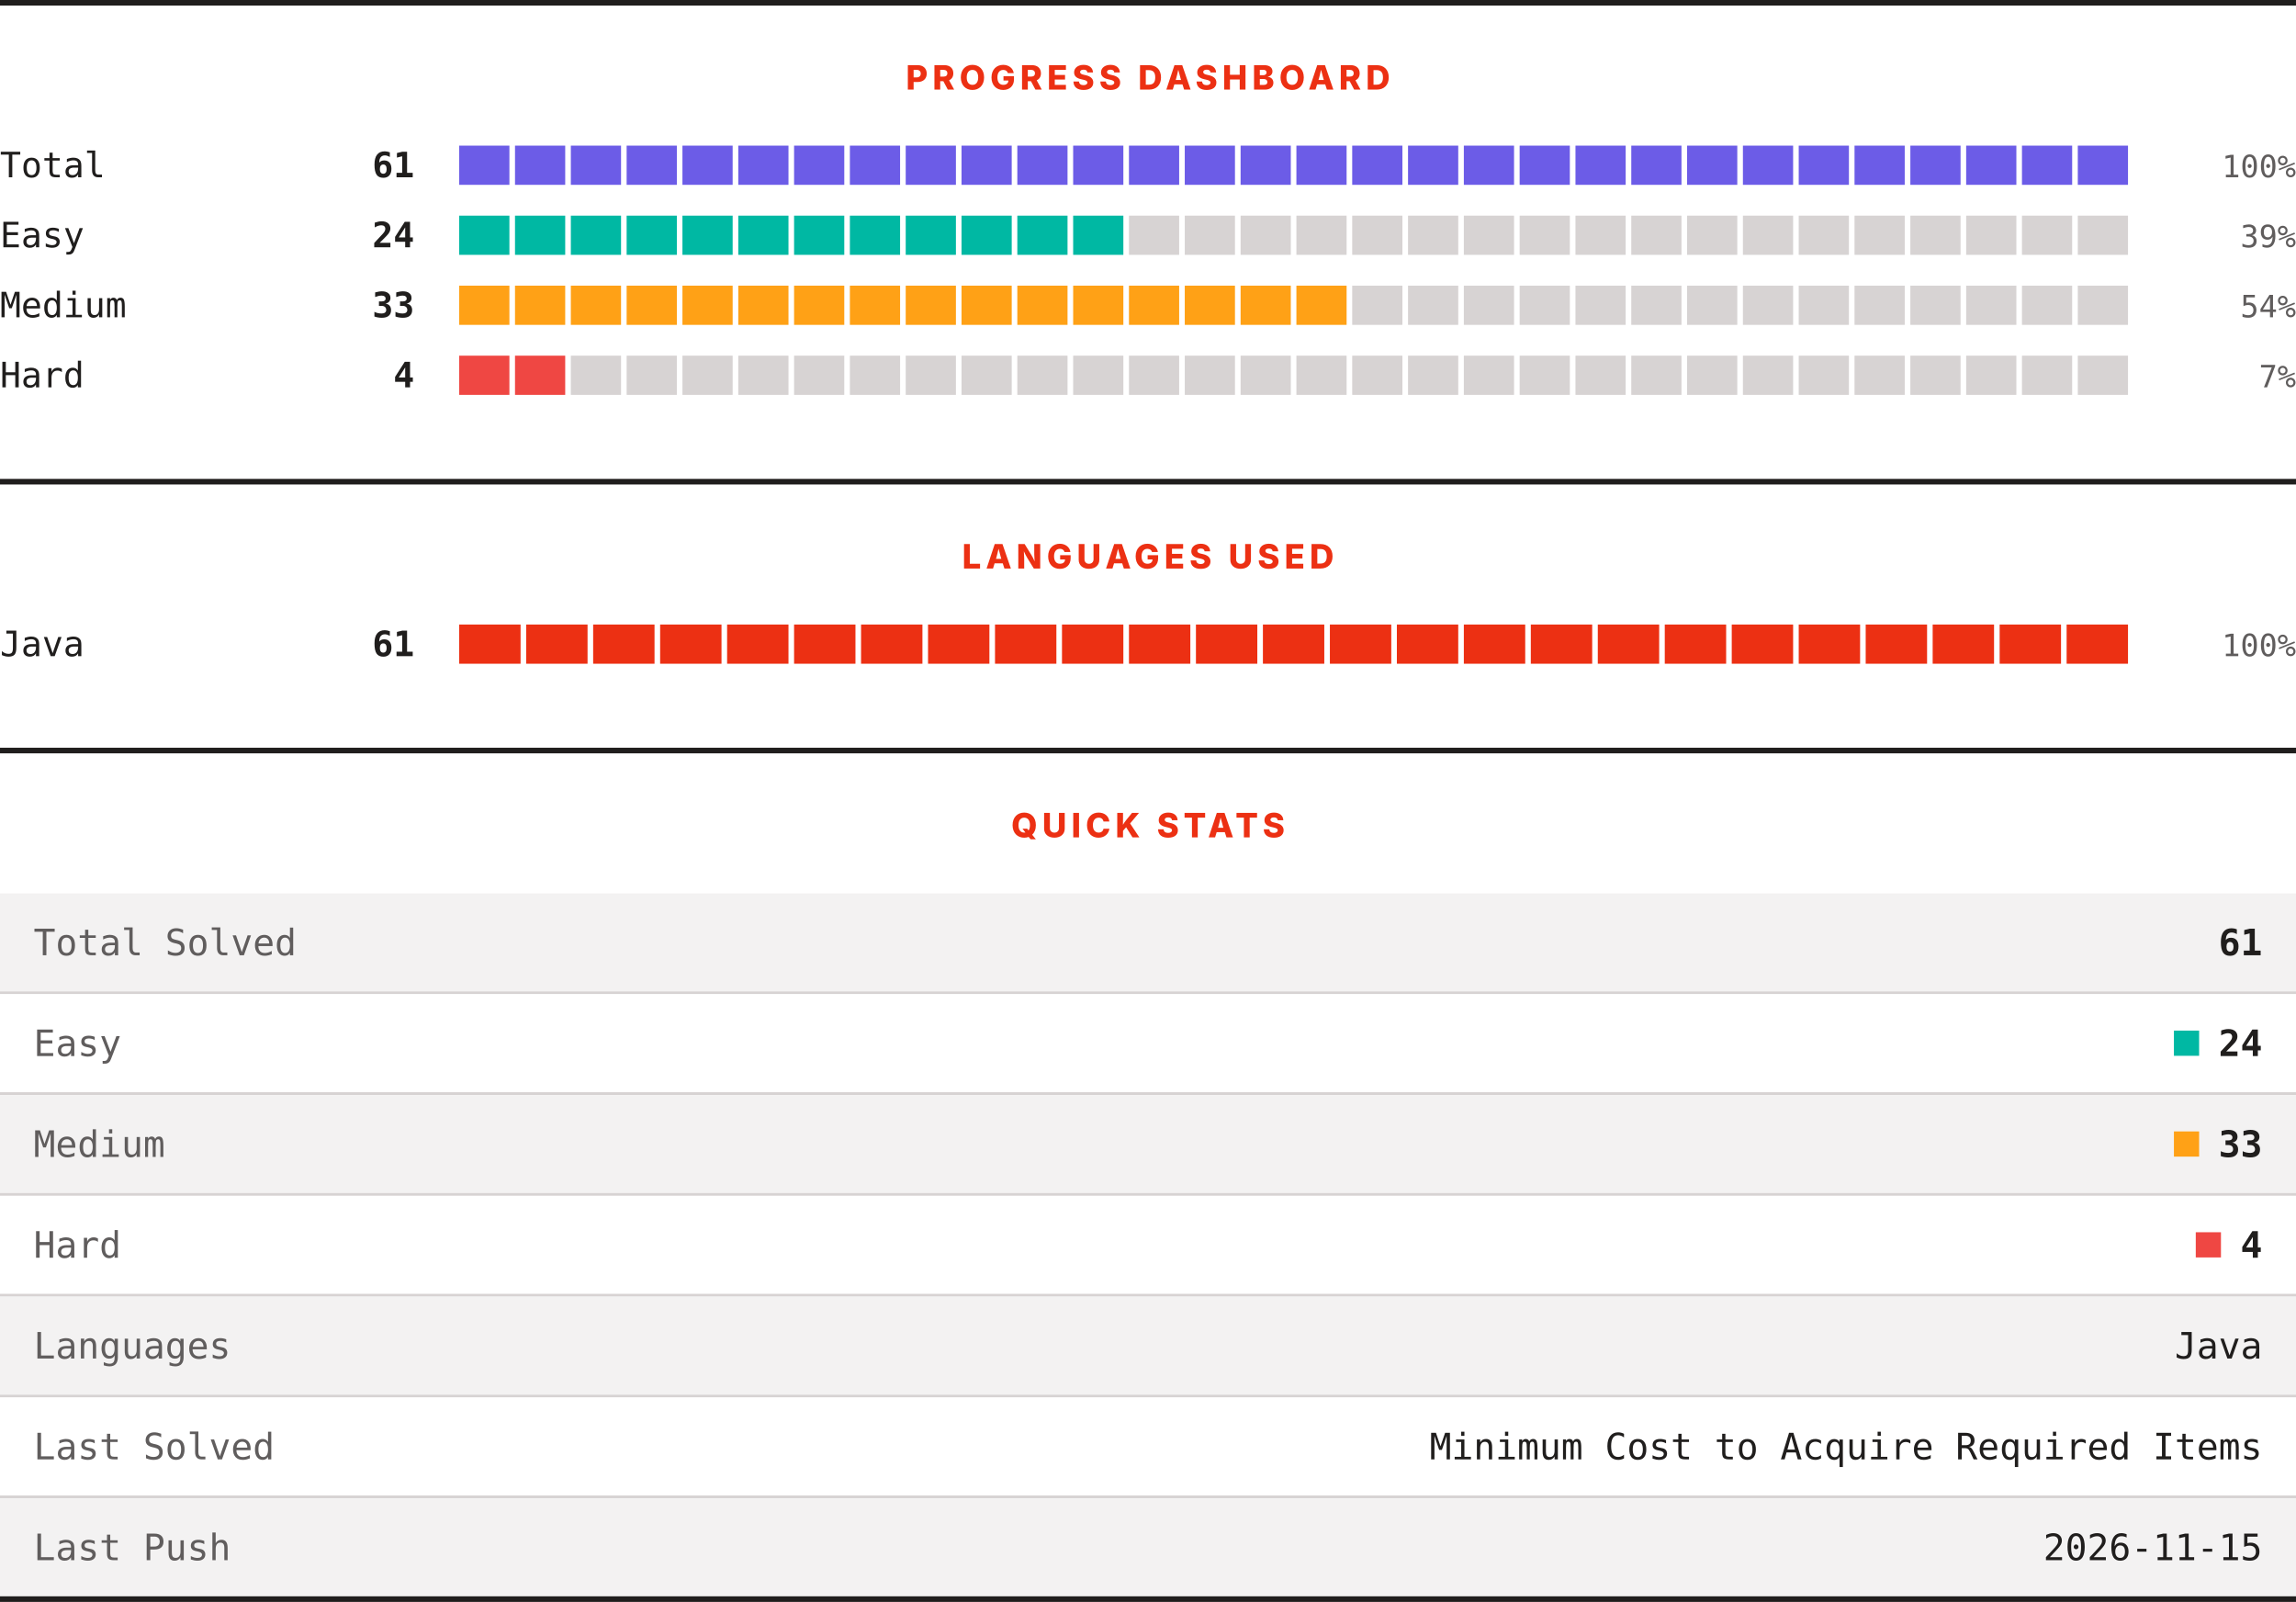
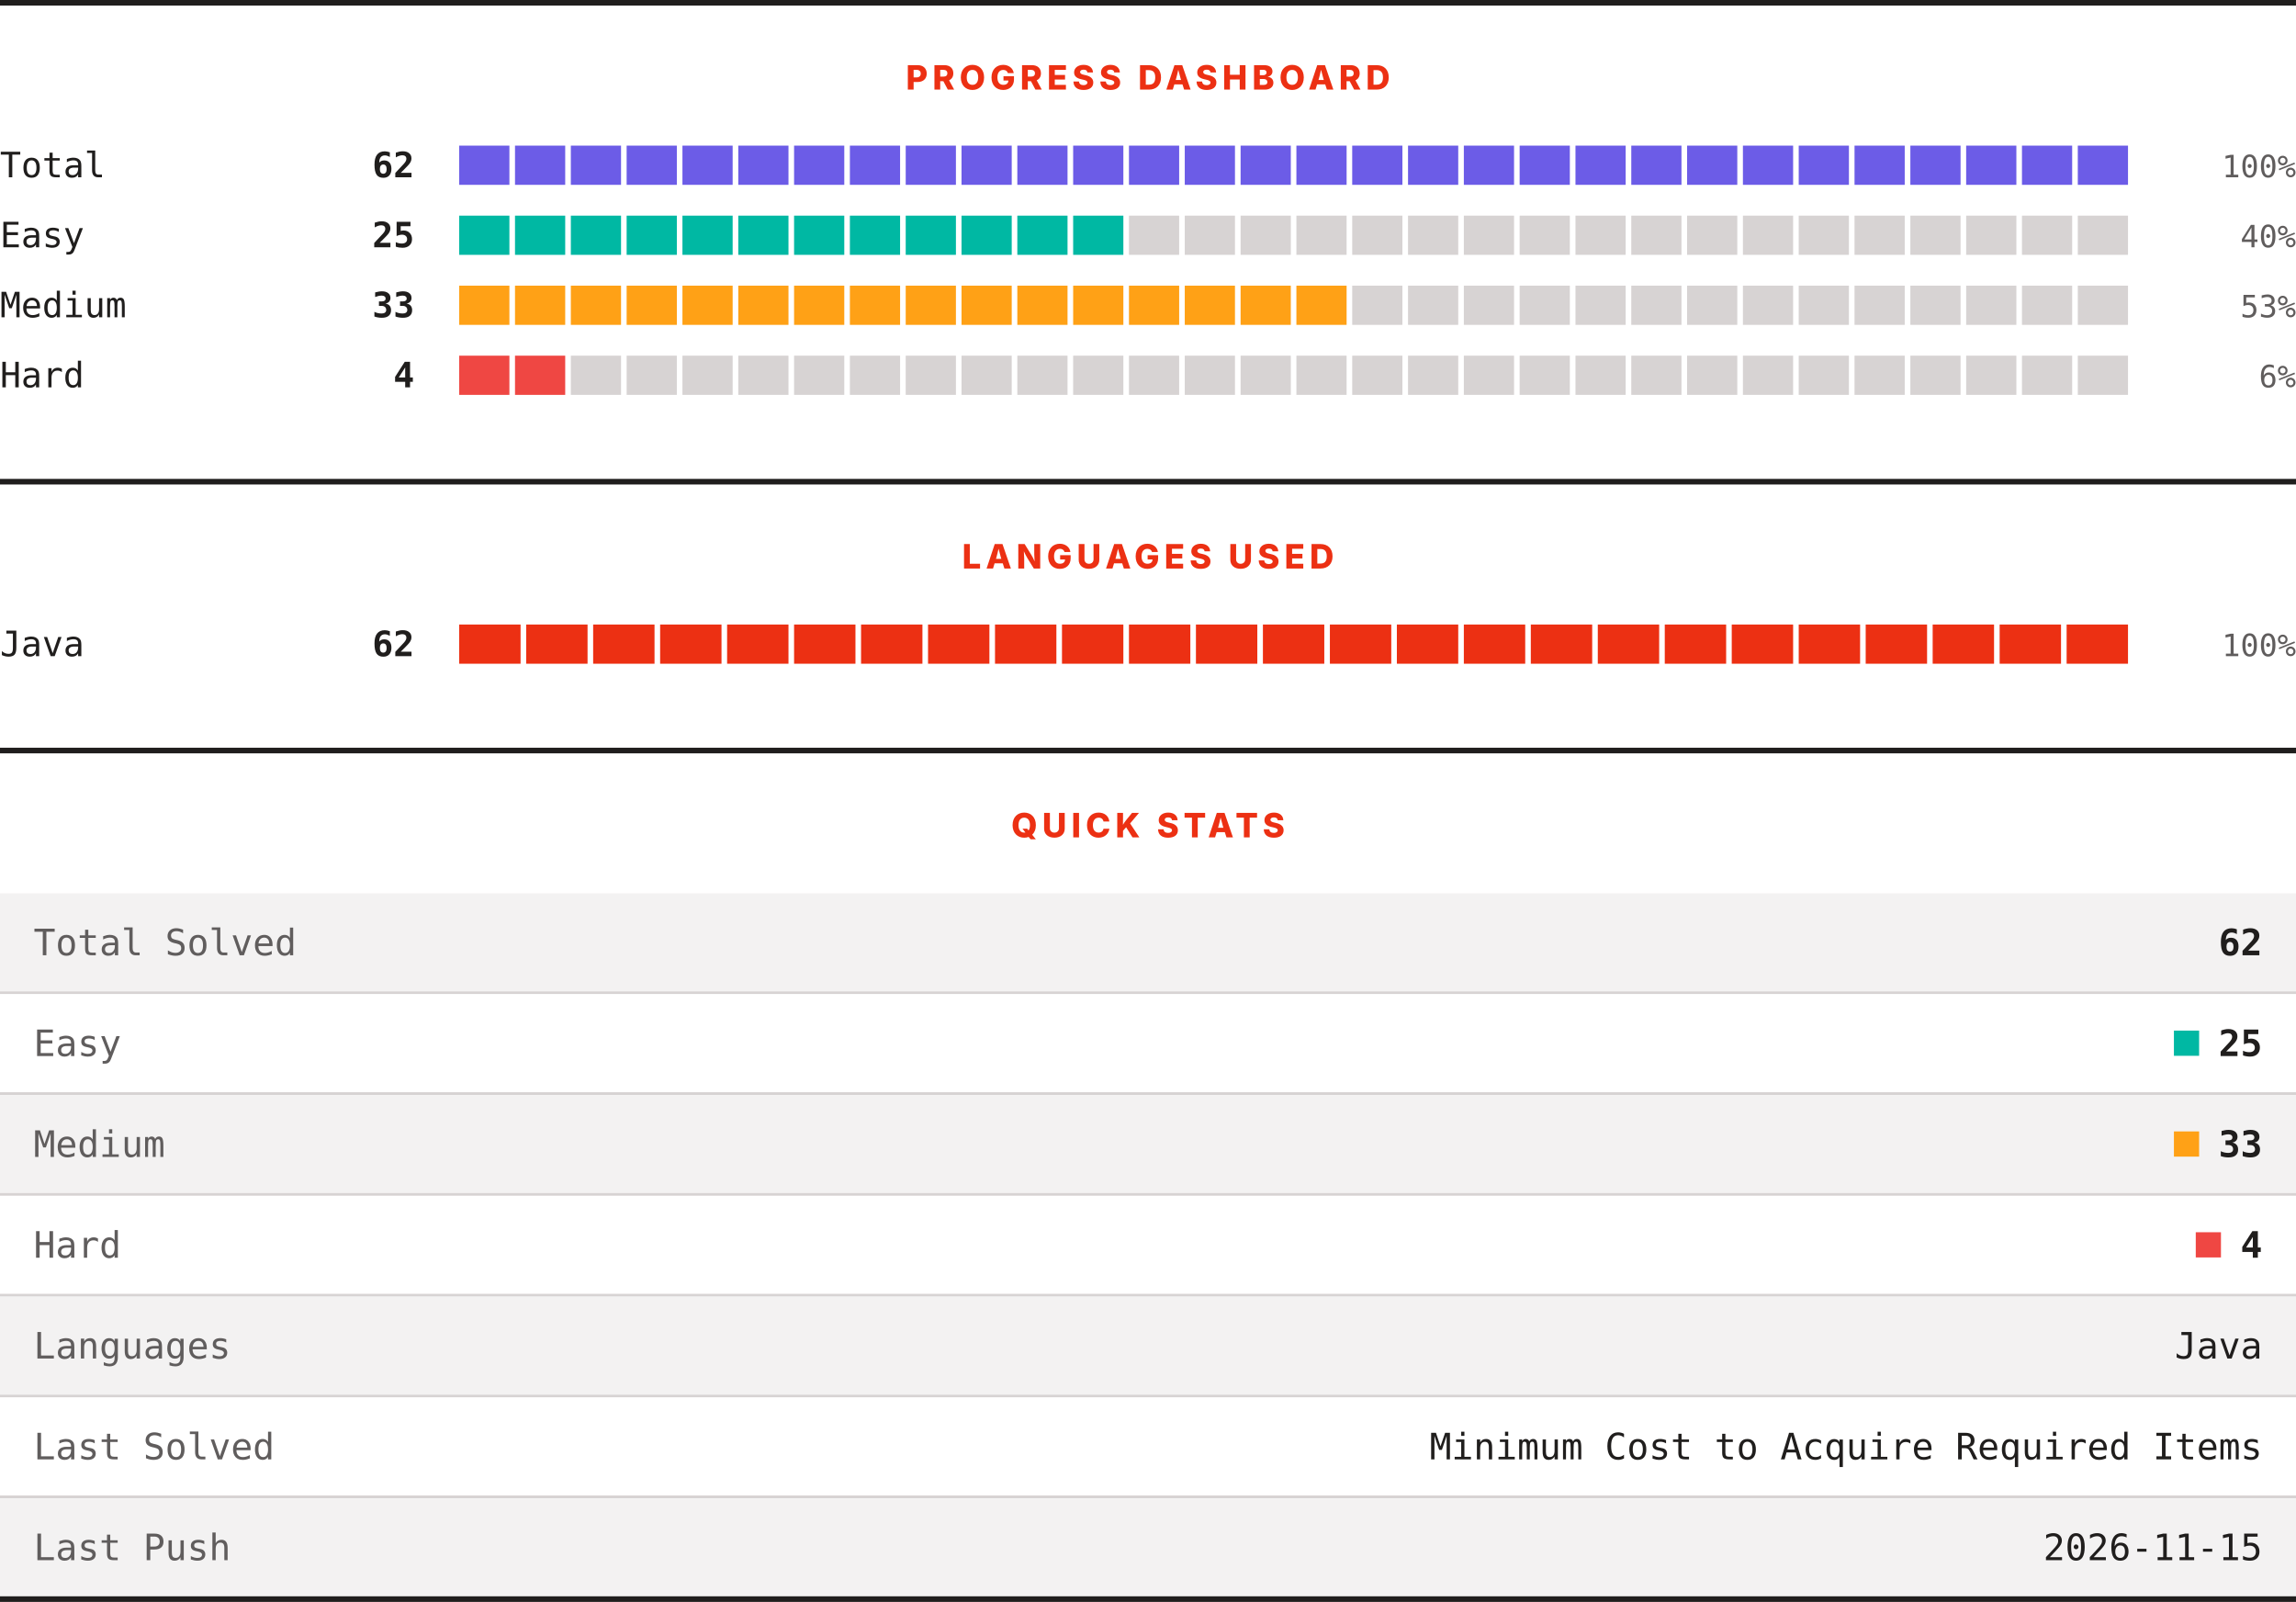
<svg xmlns="http://www.w3.org/2000/svg" width="820" height="572" viewBox="0 0 820 572" role="img" aria-label="LeetCode progress, languages and quick stats">
  <rect width="820" height="572" fill="#ffffff" />
  <rect x="0" y="0" width="820" height="2" fill="#201e1d" />
  <text x="410" y="32" text-anchor="middle" font-family="Archivo, system-ui, -apple-system, Segoe UI, sans-serif" font-size="12" font-weight="800" letter-spacing="1.68" fill="#ec3013">PROGRESS DASHBOARD</text>
  <text x="0" y="63.3" font-family="ui-monospace, SFMono-Regular, Menlo, Consolas, monospace" font-size="12.5" fill="#201e1d">Total</text>
-   <text x="148" y="63.3" text-anchor="end" font-family="ui-monospace, SFMono-Regular, Menlo, Consolas, monospace" font-size="12.5" font-weight="700" fill="#201e1d">61</text>
+   <text x="148" y="63.3" text-anchor="end" font-family="ui-monospace, SFMono-Regular, Menlo, Consolas, monospace" font-size="12.5" font-weight="700" fill="#201e1d">62</text>
  <rect x="164.00" y="52" width="17.93" height="14" fill="#6c5ce7" />
  <rect x="183.93" y="52" width="17.93" height="14" fill="#6c5ce7" />
  <rect x="203.87" y="52" width="17.93" height="14" fill="#6c5ce7" />
  <rect x="223.80" y="52" width="17.93" height="14" fill="#6c5ce7" />
  <rect x="243.73" y="52" width="17.93" height="14" fill="#6c5ce7" />
  <rect x="263.67" y="52" width="17.93" height="14" fill="#6c5ce7" />
  <rect x="283.60" y="52" width="17.93" height="14" fill="#6c5ce7" />
  <rect x="303.53" y="52" width="17.93" height="14" fill="#6c5ce7" />
  <rect x="323.47" y="52" width="17.93" height="14" fill="#6c5ce7" />
  <rect x="343.40" y="52" width="17.93" height="14" fill="#6c5ce7" />
  <rect x="363.33" y="52" width="17.93" height="14" fill="#6c5ce7" />
  <rect x="383.27" y="52" width="17.93" height="14" fill="#6c5ce7" />
  <rect x="403.20" y="52" width="17.93" height="14" fill="#6c5ce7" />
  <rect x="423.13" y="52" width="17.93" height="14" fill="#6c5ce7" />
  <rect x="443.07" y="52" width="17.93" height="14" fill="#6c5ce7" />
  <rect x="463.00" y="52" width="17.93" height="14" fill="#6c5ce7" />
  <rect x="482.93" y="52" width="17.93" height="14" fill="#6c5ce7" />
  <rect x="502.87" y="52" width="17.93" height="14" fill="#6c5ce7" />
  <rect x="522.80" y="52" width="17.93" height="14" fill="#6c5ce7" />
  <rect x="542.73" y="52" width="17.93" height="14" fill="#6c5ce7" />
  <rect x="562.67" y="52" width="17.93" height="14" fill="#6c5ce7" />
  <rect x="582.60" y="52" width="17.93" height="14" fill="#6c5ce7" />
  <rect x="602.53" y="52" width="17.93" height="14" fill="#6c5ce7" />
  <rect x="622.47" y="52" width="17.93" height="14" fill="#6c5ce7" />
  <rect x="642.40" y="52" width="17.93" height="14" fill="#6c5ce7" />
  <rect x="662.33" y="52" width="17.93" height="14" fill="#6c5ce7" />
  <rect x="682.27" y="52" width="17.93" height="14" fill="#6c5ce7" />
  <rect x="702.20" y="52" width="17.93" height="14" fill="#6c5ce7" />
  <rect x="722.13" y="52" width="17.93" height="14" fill="#6c5ce7" />
  <rect x="742.07" y="52" width="17.93" height="14" fill="#6c5ce7" />
  <text x="820" y="63.3" text-anchor="end" font-family="ui-monospace, SFMono-Regular, Menlo, Consolas, monospace" font-size="11" fill="#605d5d">100%</text>
  <text x="0" y="88.3" font-family="ui-monospace, SFMono-Regular, Menlo, Consolas, monospace" font-size="12.5" fill="#201e1d">Easy</text>
-   <text x="148" y="88.3" text-anchor="end" font-family="ui-monospace, SFMono-Regular, Menlo, Consolas, monospace" font-size="12.5" font-weight="700" fill="#201e1d">24</text>
+   <text x="148" y="88.3" text-anchor="end" font-family="ui-monospace, SFMono-Regular, Menlo, Consolas, monospace" font-size="12.5" font-weight="700" fill="#201e1d">25</text>
  <rect x="164.00" y="77" width="17.93" height="14" fill="#00b8a3" />
  <rect x="183.93" y="77" width="17.93" height="14" fill="#00b8a3" />
  <rect x="203.87" y="77" width="17.93" height="14" fill="#00b8a3" />
  <rect x="223.80" y="77" width="17.93" height="14" fill="#00b8a3" />
  <rect x="243.73" y="77" width="17.93" height="14" fill="#00b8a3" />
  <rect x="263.67" y="77" width="17.93" height="14" fill="#00b8a3" />
  <rect x="283.60" y="77" width="17.93" height="14" fill="#00b8a3" />
  <rect x="303.53" y="77" width="17.93" height="14" fill="#00b8a3" />
  <rect x="323.47" y="77" width="17.93" height="14" fill="#00b8a3" />
  <rect x="343.40" y="77" width="17.93" height="14" fill="#00b8a3" />
  <rect x="363.33" y="77" width="17.93" height="14" fill="#00b8a3" />
  <rect x="383.27" y="77" width="17.93" height="14" fill="#00b8a3" />
  <rect x="403.20" y="77" width="17.93" height="14" fill="#d7d3d3" />
  <rect x="423.13" y="77" width="17.93" height="14" fill="#d7d3d3" />
  <rect x="443.07" y="77" width="17.93" height="14" fill="#d7d3d3" />
  <rect x="463.00" y="77" width="17.93" height="14" fill="#d7d3d3" />
  <rect x="482.93" y="77" width="17.93" height="14" fill="#d7d3d3" />
  <rect x="502.87" y="77" width="17.93" height="14" fill="#d7d3d3" />
  <rect x="522.80" y="77" width="17.93" height="14" fill="#d7d3d3" />
  <rect x="542.73" y="77" width="17.93" height="14" fill="#d7d3d3" />
  <rect x="562.67" y="77" width="17.93" height="14" fill="#d7d3d3" />
  <rect x="582.60" y="77" width="17.93" height="14" fill="#d7d3d3" />
  <rect x="602.53" y="77" width="17.93" height="14" fill="#d7d3d3" />
  <rect x="622.47" y="77" width="17.93" height="14" fill="#d7d3d3" />
  <rect x="642.40" y="77" width="17.93" height="14" fill="#d7d3d3" />
  <rect x="662.33" y="77" width="17.93" height="14" fill="#d7d3d3" />
  <rect x="682.27" y="77" width="17.93" height="14" fill="#d7d3d3" />
  <rect x="702.20" y="77" width="17.93" height="14" fill="#d7d3d3" />
  <rect x="722.13" y="77" width="17.93" height="14" fill="#d7d3d3" />
  <rect x="742.07" y="77" width="17.93" height="14" fill="#d7d3d3" />
-   <text x="820" y="88.3" text-anchor="end" font-family="ui-monospace, SFMono-Regular, Menlo, Consolas, monospace" font-size="11" fill="#605d5d">39%</text>
+   <text x="820" y="88.3" text-anchor="end" font-family="ui-monospace, SFMono-Regular, Menlo, Consolas, monospace" font-size="11" fill="#605d5d">40%</text>
  <text x="0" y="113.3" font-family="ui-monospace, SFMono-Regular, Menlo, Consolas, monospace" font-size="12.5" fill="#201e1d">Medium</text>
  <text x="148" y="113.3" text-anchor="end" font-family="ui-monospace, SFMono-Regular, Menlo, Consolas, monospace" font-size="12.5" font-weight="700" fill="#201e1d">33</text>
  <rect x="164.00" y="102" width="17.93" height="14" fill="#ffa116" />
  <rect x="183.93" y="102" width="17.93" height="14" fill="#ffa116" />
  <rect x="203.87" y="102" width="17.93" height="14" fill="#ffa116" />
  <rect x="223.80" y="102" width="17.93" height="14" fill="#ffa116" />
  <rect x="243.73" y="102" width="17.93" height="14" fill="#ffa116" />
  <rect x="263.67" y="102" width="17.93" height="14" fill="#ffa116" />
  <rect x="283.60" y="102" width="17.93" height="14" fill="#ffa116" />
  <rect x="303.53" y="102" width="17.93" height="14" fill="#ffa116" />
  <rect x="323.47" y="102" width="17.93" height="14" fill="#ffa116" />
  <rect x="343.40" y="102" width="17.93" height="14" fill="#ffa116" />
  <rect x="363.33" y="102" width="17.93" height="14" fill="#ffa116" />
  <rect x="383.27" y="102" width="17.93" height="14" fill="#ffa116" />
  <rect x="403.20" y="102" width="17.93" height="14" fill="#ffa116" />
  <rect x="423.13" y="102" width="17.93" height="14" fill="#ffa116" />
  <rect x="443.07" y="102" width="17.93" height="14" fill="#ffa116" />
  <rect x="463.00" y="102" width="17.93" height="14" fill="#ffa116" />
  <rect x="482.93" y="102" width="17.93" height="14" fill="#d7d3d3" />
  <rect x="502.87" y="102" width="17.93" height="14" fill="#d7d3d3" />
  <rect x="522.80" y="102" width="17.93" height="14" fill="#d7d3d3" />
  <rect x="542.73" y="102" width="17.93" height="14" fill="#d7d3d3" />
  <rect x="562.67" y="102" width="17.93" height="14" fill="#d7d3d3" />
  <rect x="582.60" y="102" width="17.93" height="14" fill="#d7d3d3" />
  <rect x="602.53" y="102" width="17.93" height="14" fill="#d7d3d3" />
  <rect x="622.47" y="102" width="17.93" height="14" fill="#d7d3d3" />
  <rect x="642.40" y="102" width="17.93" height="14" fill="#d7d3d3" />
  <rect x="662.33" y="102" width="17.93" height="14" fill="#d7d3d3" />
  <rect x="682.27" y="102" width="17.93" height="14" fill="#d7d3d3" />
  <rect x="702.20" y="102" width="17.93" height="14" fill="#d7d3d3" />
  <rect x="722.13" y="102" width="17.93" height="14" fill="#d7d3d3" />
  <rect x="742.07" y="102" width="17.93" height="14" fill="#d7d3d3" />
-   <text x="820" y="113.3" text-anchor="end" font-family="ui-monospace, SFMono-Regular, Menlo, Consolas, monospace" font-size="11" fill="#605d5d">54%</text>
+   <text x="820" y="113.3" text-anchor="end" font-family="ui-monospace, SFMono-Regular, Menlo, Consolas, monospace" font-size="11" fill="#605d5d">53%</text>
  <text x="0" y="138.3" font-family="ui-monospace, SFMono-Regular, Menlo, Consolas, monospace" font-size="12.5" fill="#201e1d">Hard</text>
  <text x="148" y="138.3" text-anchor="end" font-family="ui-monospace, SFMono-Regular, Menlo, Consolas, monospace" font-size="12.5" font-weight="700" fill="#201e1d">4</text>
  <rect x="164.00" y="127" width="17.93" height="14" fill="#ef4743" />
  <rect x="183.93" y="127" width="17.93" height="14" fill="#ef4743" />
  <rect x="203.87" y="127" width="17.93" height="14" fill="#d7d3d3" />
  <rect x="223.80" y="127" width="17.93" height="14" fill="#d7d3d3" />
  <rect x="243.73" y="127" width="17.93" height="14" fill="#d7d3d3" />
  <rect x="263.67" y="127" width="17.93" height="14" fill="#d7d3d3" />
  <rect x="283.60" y="127" width="17.93" height="14" fill="#d7d3d3" />
  <rect x="303.53" y="127" width="17.93" height="14" fill="#d7d3d3" />
  <rect x="323.47" y="127" width="17.93" height="14" fill="#d7d3d3" />
  <rect x="343.40" y="127" width="17.93" height="14" fill="#d7d3d3" />
  <rect x="363.33" y="127" width="17.93" height="14" fill="#d7d3d3" />
  <rect x="383.27" y="127" width="17.93" height="14" fill="#d7d3d3" />
  <rect x="403.20" y="127" width="17.93" height="14" fill="#d7d3d3" />
  <rect x="423.13" y="127" width="17.93" height="14" fill="#d7d3d3" />
  <rect x="443.07" y="127" width="17.93" height="14" fill="#d7d3d3" />
  <rect x="463.00" y="127" width="17.93" height="14" fill="#d7d3d3" />
  <rect x="482.93" y="127" width="17.93" height="14" fill="#d7d3d3" />
  <rect x="502.87" y="127" width="17.93" height="14" fill="#d7d3d3" />
  <rect x="522.80" y="127" width="17.93" height="14" fill="#d7d3d3" />
  <rect x="542.73" y="127" width="17.93" height="14" fill="#d7d3d3" />
  <rect x="562.67" y="127" width="17.93" height="14" fill="#d7d3d3" />
  <rect x="582.60" y="127" width="17.93" height="14" fill="#d7d3d3" />
  <rect x="602.53" y="127" width="17.93" height="14" fill="#d7d3d3" />
  <rect x="622.47" y="127" width="17.93" height="14" fill="#d7d3d3" />
  <rect x="642.40" y="127" width="17.93" height="14" fill="#d7d3d3" />
  <rect x="662.33" y="127" width="17.93" height="14" fill="#d7d3d3" />
  <rect x="682.27" y="127" width="17.93" height="14" fill="#d7d3d3" />
  <rect x="702.20" y="127" width="17.93" height="14" fill="#d7d3d3" />
  <rect x="722.13" y="127" width="17.93" height="14" fill="#d7d3d3" />
  <rect x="742.07" y="127" width="17.93" height="14" fill="#d7d3d3" />
-   <text x="820" y="138.3" text-anchor="end" font-family="ui-monospace, SFMono-Regular, Menlo, Consolas, monospace" font-size="11" fill="#605d5d">7%</text>
+   <text x="820" y="138.3" text-anchor="end" font-family="ui-monospace, SFMono-Regular, Menlo, Consolas, monospace" font-size="11" fill="#605d5d">6%</text>
  <rect x="0" y="171" width="820" height="2" fill="#201e1d" />
  <text x="410" y="203" text-anchor="middle" font-family="Archivo, system-ui, -apple-system, Segoe UI, sans-serif" font-size="12" font-weight="800" letter-spacing="1.68" fill="#ec3013">LANGUAGES USED</text>
  <text x="0" y="234.3" font-family="ui-monospace, SFMono-Regular, Menlo, Consolas, monospace" font-size="12.5" fill="#201e1d">Java</text>
-   <text x="148" y="234.3" text-anchor="end" font-family="ui-monospace, SFMono-Regular, Menlo, Consolas, monospace" font-size="12.5" font-weight="700" fill="#201e1d">61</text>
+   <text x="148" y="234.3" text-anchor="end" font-family="ui-monospace, SFMono-Regular, Menlo, Consolas, monospace" font-size="12.5" font-weight="700" fill="#201e1d">62</text>
  <rect x="164.00" y="223" width="21.92" height="14" fill="#ec3013" />
  <rect x="187.92" y="223" width="21.92" height="14" fill="#ec3013" />
  <rect x="211.84" y="223" width="21.92" height="14" fill="#ec3013" />
  <rect x="235.76" y="223" width="21.92" height="14" fill="#ec3013" />
  <rect x="259.68" y="223" width="21.92" height="14" fill="#ec3013" />
  <rect x="283.60" y="223" width="21.92" height="14" fill="#ec3013" />
  <rect x="307.52" y="223" width="21.92" height="14" fill="#ec3013" />
  <rect x="331.44" y="223" width="21.92" height="14" fill="#ec3013" />
  <rect x="355.36" y="223" width="21.92" height="14" fill="#ec3013" />
  <rect x="379.28" y="223" width="21.92" height="14" fill="#ec3013" />
  <rect x="403.20" y="223" width="21.92" height="14" fill="#ec3013" />
  <rect x="427.12" y="223" width="21.92" height="14" fill="#ec3013" />
  <rect x="451.04" y="223" width="21.92" height="14" fill="#ec3013" />
  <rect x="474.96" y="223" width="21.92" height="14" fill="#ec3013" />
  <rect x="498.88" y="223" width="21.92" height="14" fill="#ec3013" />
  <rect x="522.80" y="223" width="21.92" height="14" fill="#ec3013" />
  <rect x="546.72" y="223" width="21.92" height="14" fill="#ec3013" />
  <rect x="570.64" y="223" width="21.92" height="14" fill="#ec3013" />
  <rect x="594.56" y="223" width="21.92" height="14" fill="#ec3013" />
  <rect x="618.48" y="223" width="21.92" height="14" fill="#ec3013" />
  <rect x="642.40" y="223" width="21.92" height="14" fill="#ec3013" />
  <rect x="666.32" y="223" width="21.92" height="14" fill="#ec3013" />
  <rect x="690.24" y="223" width="21.92" height="14" fill="#ec3013" />
  <rect x="714.16" y="223" width="21.92" height="14" fill="#ec3013" />
  <rect x="738.08" y="223" width="21.92" height="14" fill="#ec3013" />
  <text x="820" y="234.3" text-anchor="end" font-family="ui-monospace, SFMono-Regular, Menlo, Consolas, monospace" font-size="11" fill="#605d5d">100%</text>
  <rect x="0" y="267" width="820" height="2" fill="#201e1d" />
  <text x="410" y="299" text-anchor="middle" font-family="Archivo, system-ui, -apple-system, Segoe UI, sans-serif" font-size="12" font-weight="800" letter-spacing="1.68" fill="#ec3013">QUICK STATS</text>
  <rect x="0" y="319" width="820" height="35" fill="#f3f2f2" />
  <text x="12" y="341.1" font-family="ui-monospace, SFMono-Regular, Menlo, Consolas, monospace" font-size="13" fill="#605d5d">Total Solved</text>
-   <text x="808" y="341.1" text-anchor="end" font-family="ui-monospace, SFMono-Regular, Menlo, Consolas, monospace" font-size="13" font-weight="700" fill="#201e1d">61</text>
+   <text x="808" y="341.1" text-anchor="end" font-family="ui-monospace, SFMono-Regular, Menlo, Consolas, monospace" font-size="13" font-weight="700" fill="#201e1d">62</text>
  <rect x="0" y="354" width="820" height="1" fill="#d7d3d3" />
  <rect x="0" y="355" width="820" height="35" fill="#ffffff" />
  <text x="12" y="377.1" font-family="ui-monospace, SFMono-Regular, Menlo, Consolas, monospace" font-size="13" fill="#605d5d">Easy</text>
  <rect x="776.4" y="368" width="9" height="9" fill="#00b8a3" />
-   <text x="808" y="377.1" text-anchor="end" font-family="ui-monospace, SFMono-Regular, Menlo, Consolas, monospace" font-size="13" font-weight="700" fill="#201e1d">24</text>
+   <text x="808" y="377.1" text-anchor="end" font-family="ui-monospace, SFMono-Regular, Menlo, Consolas, monospace" font-size="13" font-weight="700" fill="#201e1d">25</text>
  <rect x="0" y="390" width="820" height="1" fill="#d7d3d3" />
  <rect x="0" y="391" width="820" height="35" fill="#f3f2f2" />
  <text x="12" y="413.1" font-family="ui-monospace, SFMono-Regular, Menlo, Consolas, monospace" font-size="13" fill="#605d5d">Medium</text>
  <rect x="776.4" y="404" width="9" height="9" fill="#ffa116" />
  <text x="808" y="413.1" text-anchor="end" font-family="ui-monospace, SFMono-Regular, Menlo, Consolas, monospace" font-size="13" font-weight="700" fill="#201e1d">33</text>
  <rect x="0" y="426" width="820" height="1" fill="#d7d3d3" />
  <rect x="0" y="427" width="820" height="35" fill="#ffffff" />
  <text x="12" y="449.1" font-family="ui-monospace, SFMono-Regular, Menlo, Consolas, monospace" font-size="13" fill="#605d5d">Hard</text>
  <rect x="784.2" y="440" width="9" height="9" fill="#ef4743" />
  <text x="808" y="449.1" text-anchor="end" font-family="ui-monospace, SFMono-Regular, Menlo, Consolas, monospace" font-size="13" font-weight="700" fill="#201e1d">4</text>
  <rect x="0" y="462" width="820" height="1" fill="#d7d3d3" />
  <rect x="0" y="463" width="820" height="35" fill="#f3f2f2" />
  <text x="12" y="485.1" font-family="ui-monospace, SFMono-Regular, Menlo, Consolas, monospace" font-size="13" fill="#605d5d">Languages</text>
  <text x="808" y="485.1" text-anchor="end" font-family="ui-monospace, SFMono-Regular, Menlo, Consolas, monospace" font-size="13" fill="#201e1d">Java</text>
  <rect x="0" y="498" width="820" height="1" fill="#d7d3d3" />
  <rect x="0" y="499" width="820" height="35" fill="#ffffff" />
  <text x="12" y="521.1" font-family="ui-monospace, SFMono-Regular, Menlo, Consolas, monospace" font-size="13" fill="#605d5d">Last Solved</text>
  <text x="808" y="521.1" text-anchor="end" font-family="ui-monospace, SFMono-Regular, Menlo, Consolas, monospace" font-size="13" fill="#201e1d">Minimum Cost to Acquire Required Items</text>
  <rect x="0" y="534" width="820" height="1" fill="#d7d3d3" />
  <rect x="0" y="535" width="820" height="35" fill="#f3f2f2" />
  <text x="12" y="557.1" font-family="ui-monospace, SFMono-Regular, Menlo, Consolas, monospace" font-size="13" fill="#605d5d">Last Push</text>
  <text x="808" y="557.1" text-anchor="end" font-family="ui-monospace, SFMono-Regular, Menlo, Consolas, monospace" font-size="13" fill="#201e1d">2026-11-15</text>
  <rect x="0" y="570" width="820" height="2" fill="#201e1d" />
</svg>
